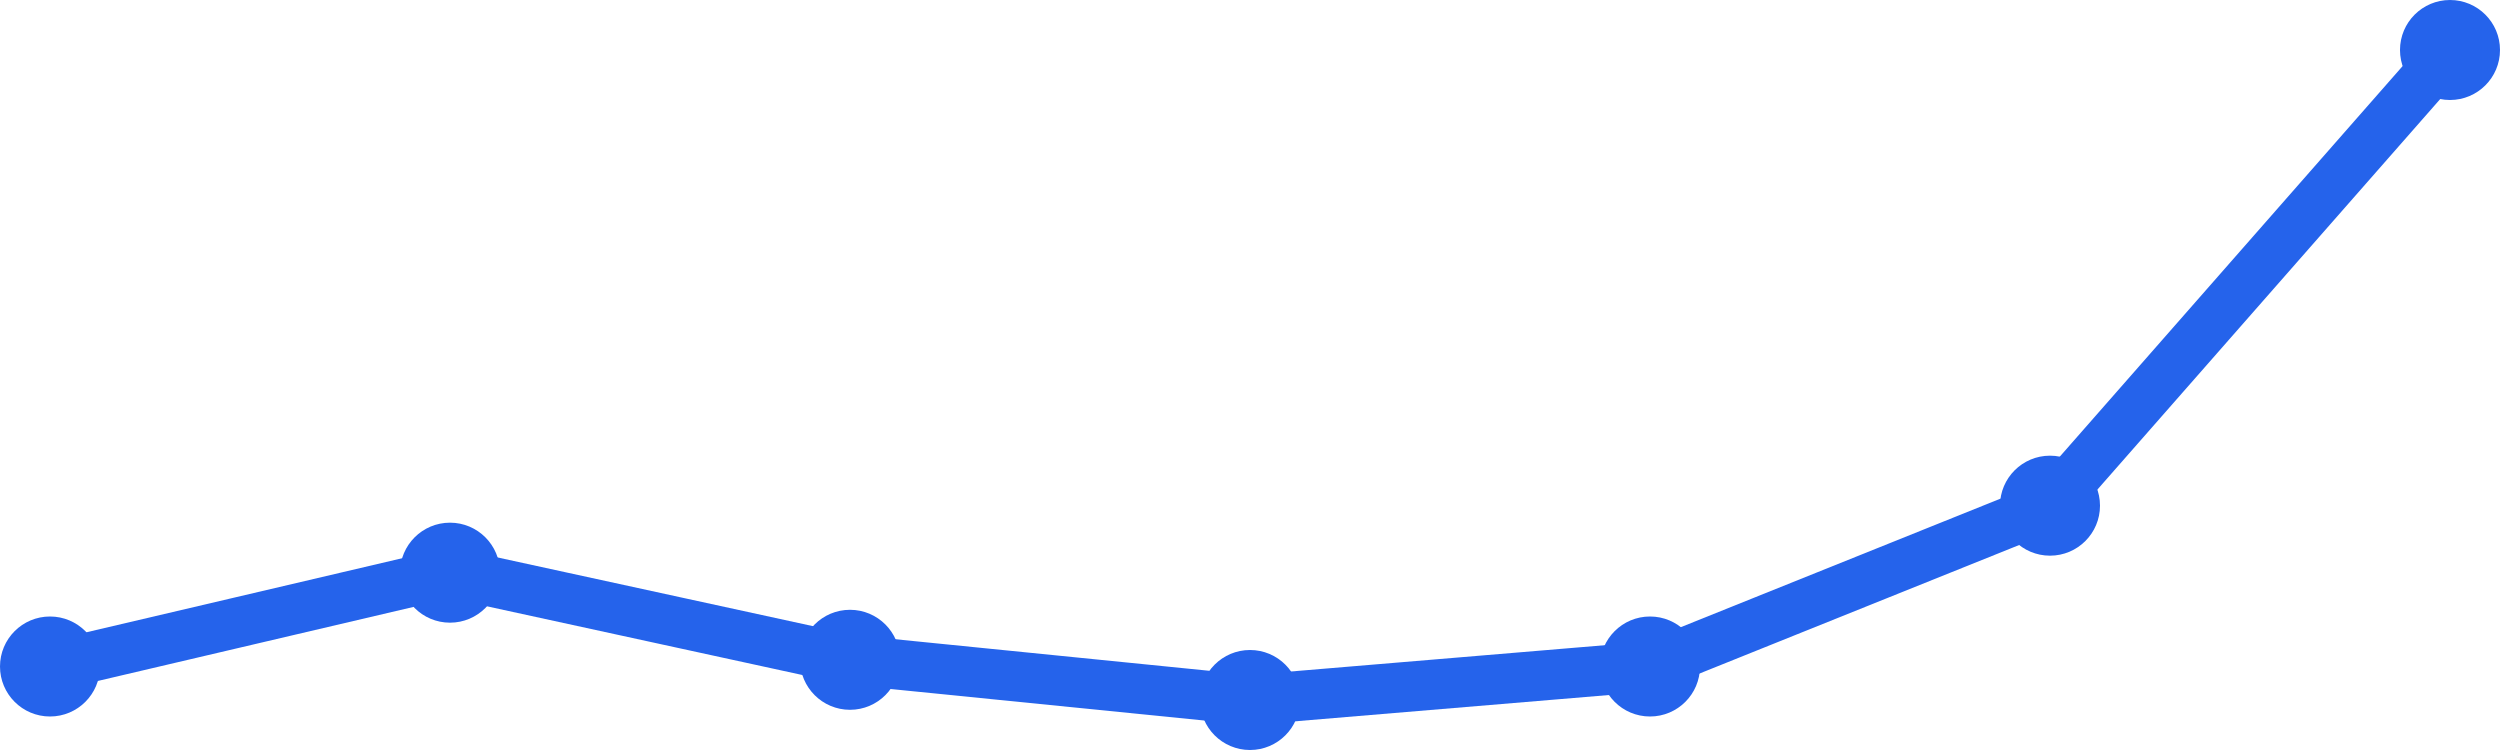
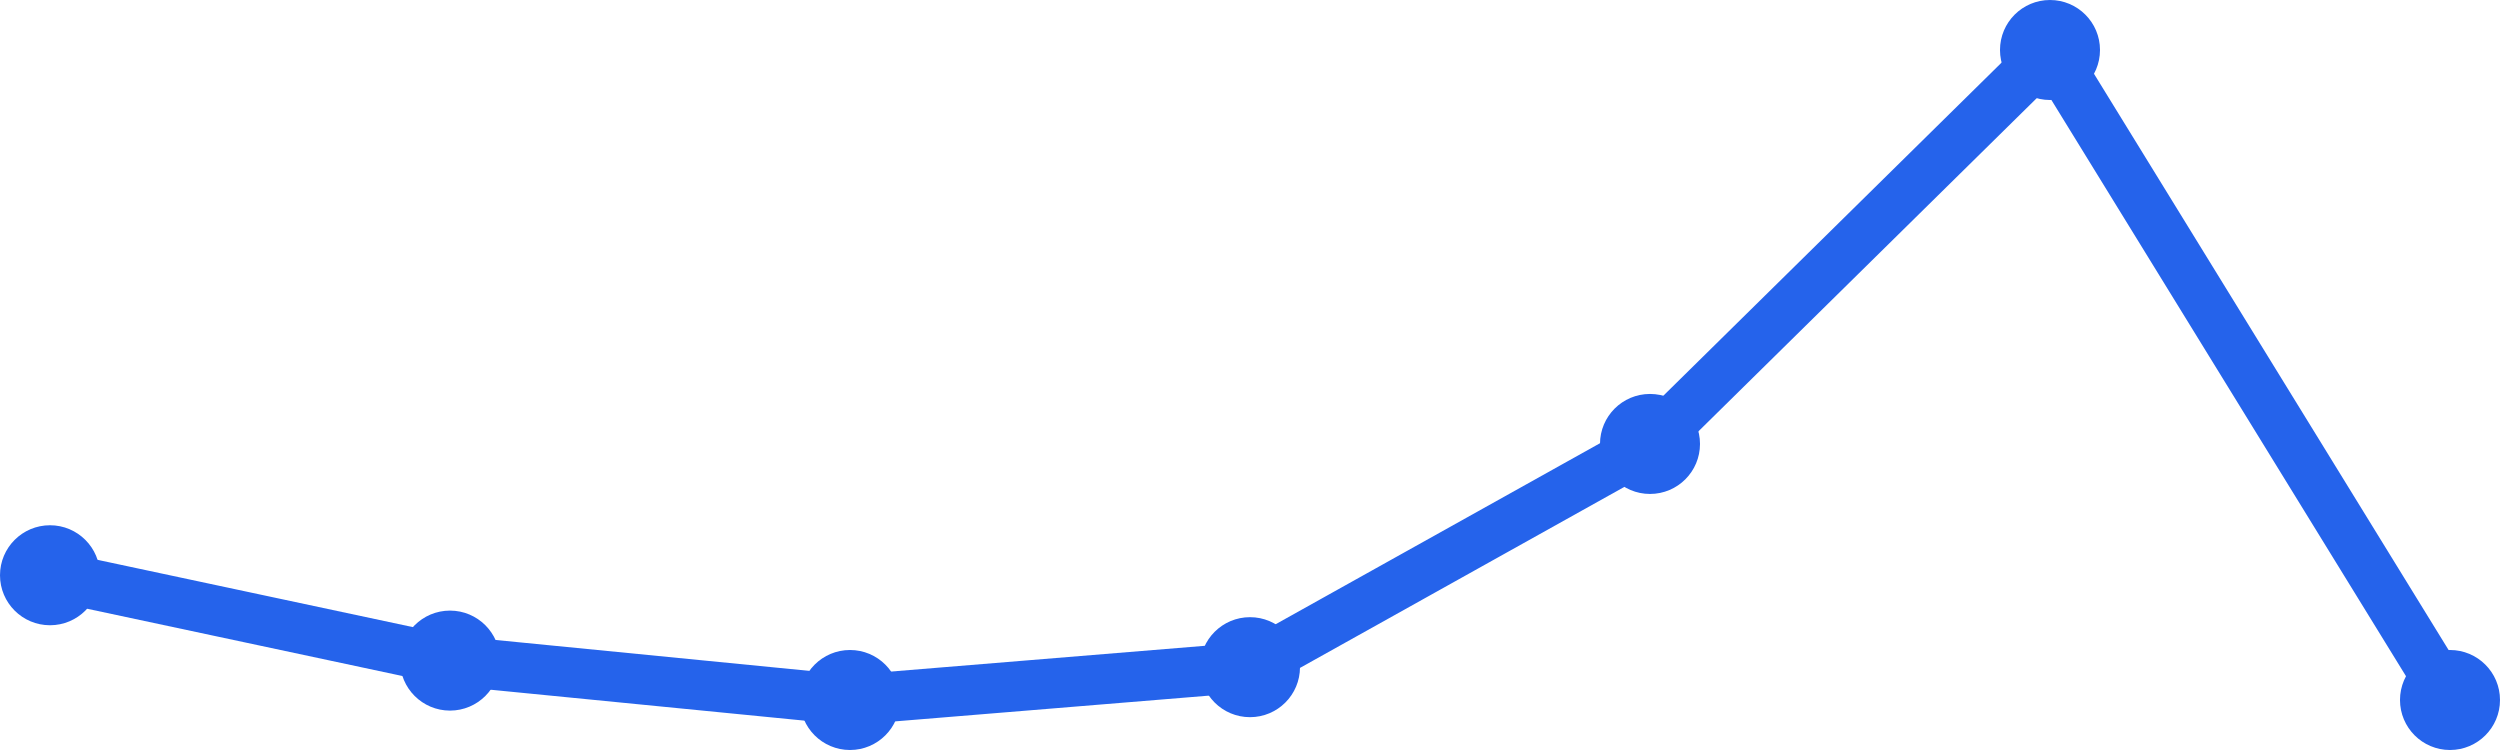
<svg xmlns="http://www.w3.org/2000/svg" width="100" height="30" viewBox="0 0 100 30">
-   <path d="M 2,26.66 L 18,22.907 L 34,26.392 L 50,28 L 66,26.66 L 82,20.227 L 98,2" fill="none" stroke="#2563eb" stroke-width="2" stroke-linecap="round" stroke-linejoin="round" />
-   <circle cx="2" cy="26.66" r="2" fill="#2563eb" />
-   <circle cx="18" cy="22.907" r="2" fill="#2563eb" />
-   <circle cx="34" cy="26.392" r="2" fill="#2563eb" />
-   <circle cx="50" cy="28" r="2" fill="#2563eb" />
-   <circle cx="66" cy="26.66" r="2" fill="#2563eb" />
-   <circle cx="82" cy="20.227" r="2" fill="#2563eb" />
-   <circle cx="98" cy="2" r="2" fill="#2563eb" />
+   <path d="M 2,23.01 L 18,26.424 L 34,28 L 50,26.687 L 66,17.758 L 82,2 L 98,28" fill="none" stroke="#2563eb" stroke-width="2" stroke-linecap="round" stroke-linejoin="round" />
+   <circle cx="2" cy="23.01" r="2" fill="#2563eb" />
+   <circle cx="18" cy="26.424" r="2" fill="#2563eb" />
+   <circle cx="34" cy="28" r="2" fill="#2563eb" />
+   <circle cx="50" cy="26.687" r="2" fill="#2563eb" />
+   <circle cx="66" cy="17.758" r="2" fill="#2563eb" />
+   <circle cx="82" cy="2" r="2" fill="#2563eb" />
+   <circle cx="98" cy="28" r="2" fill="#2563eb" />
</svg>
